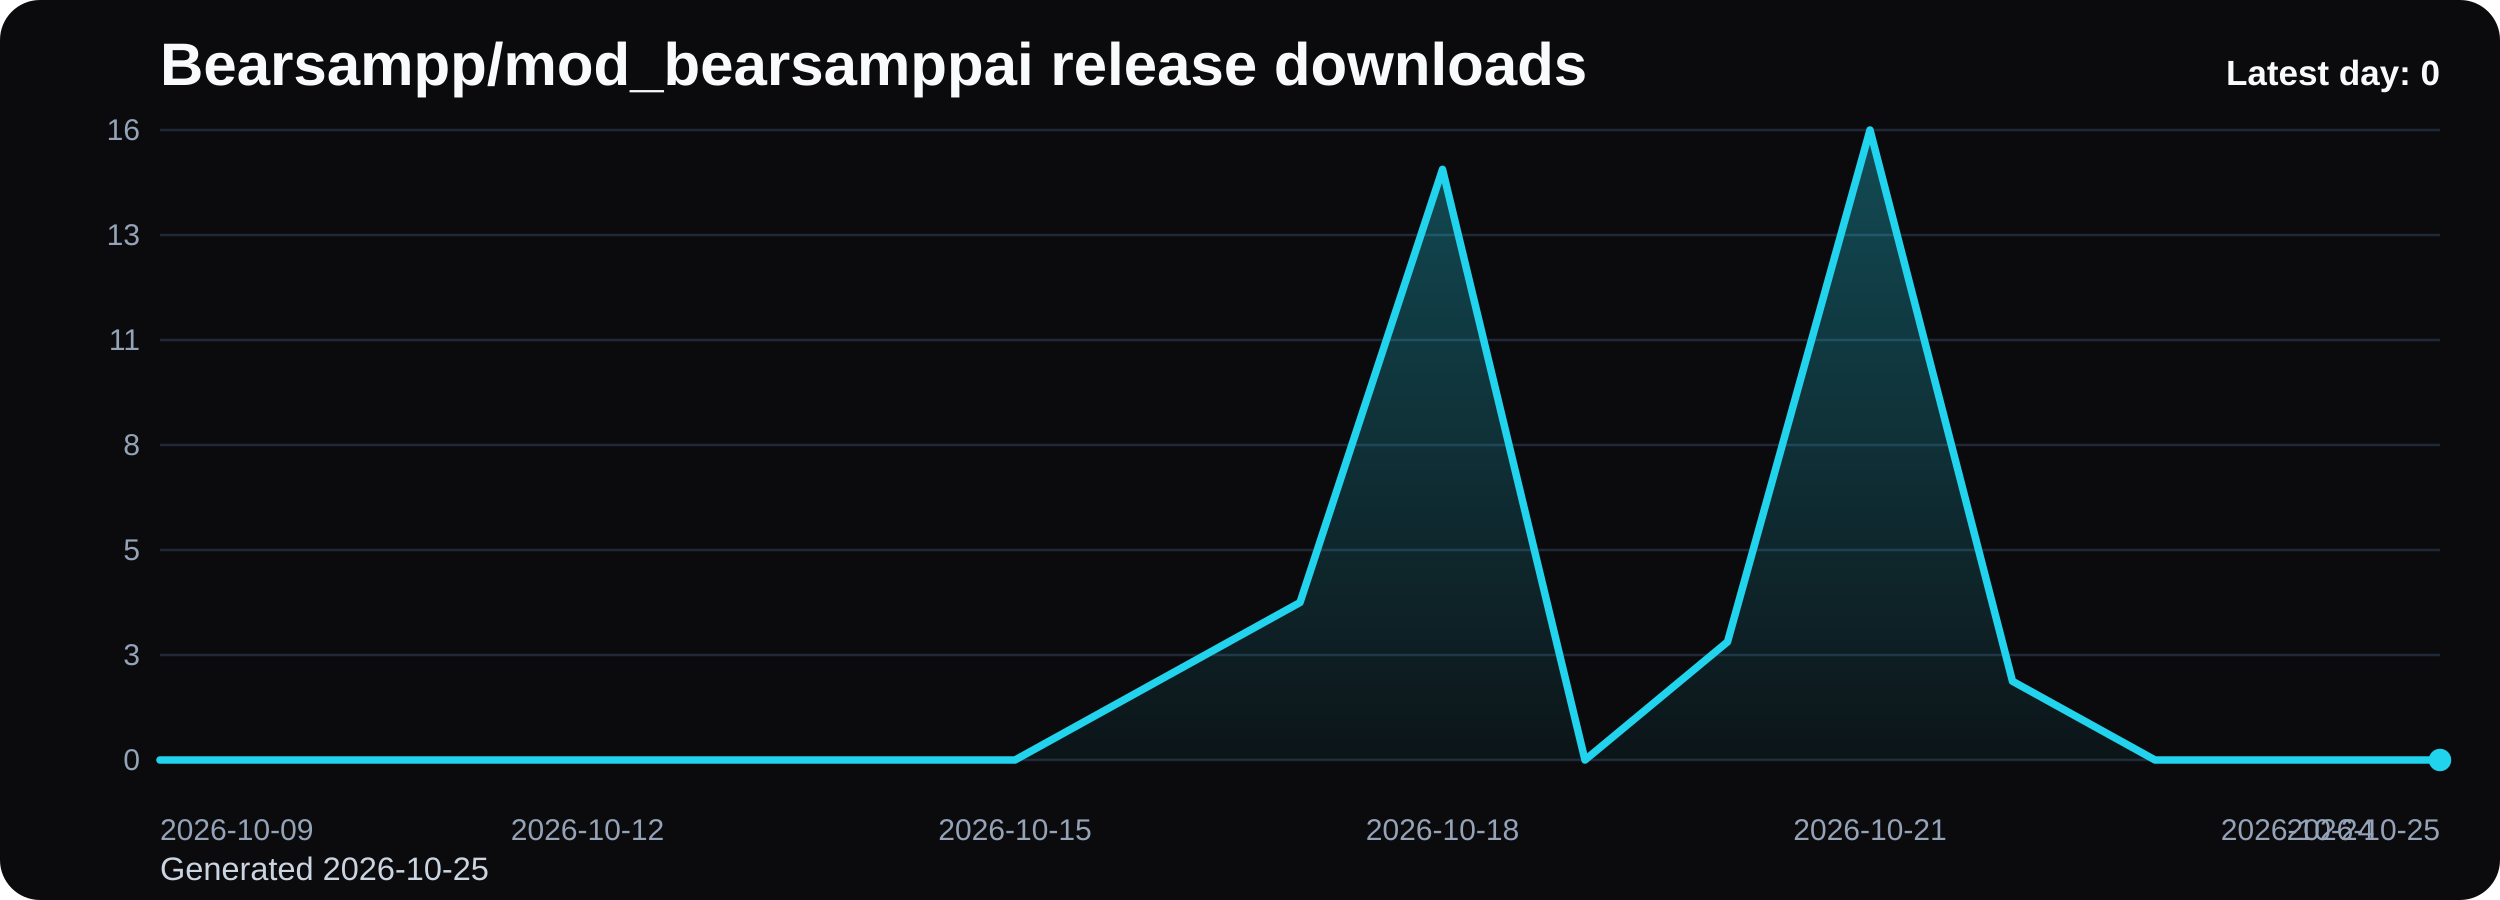
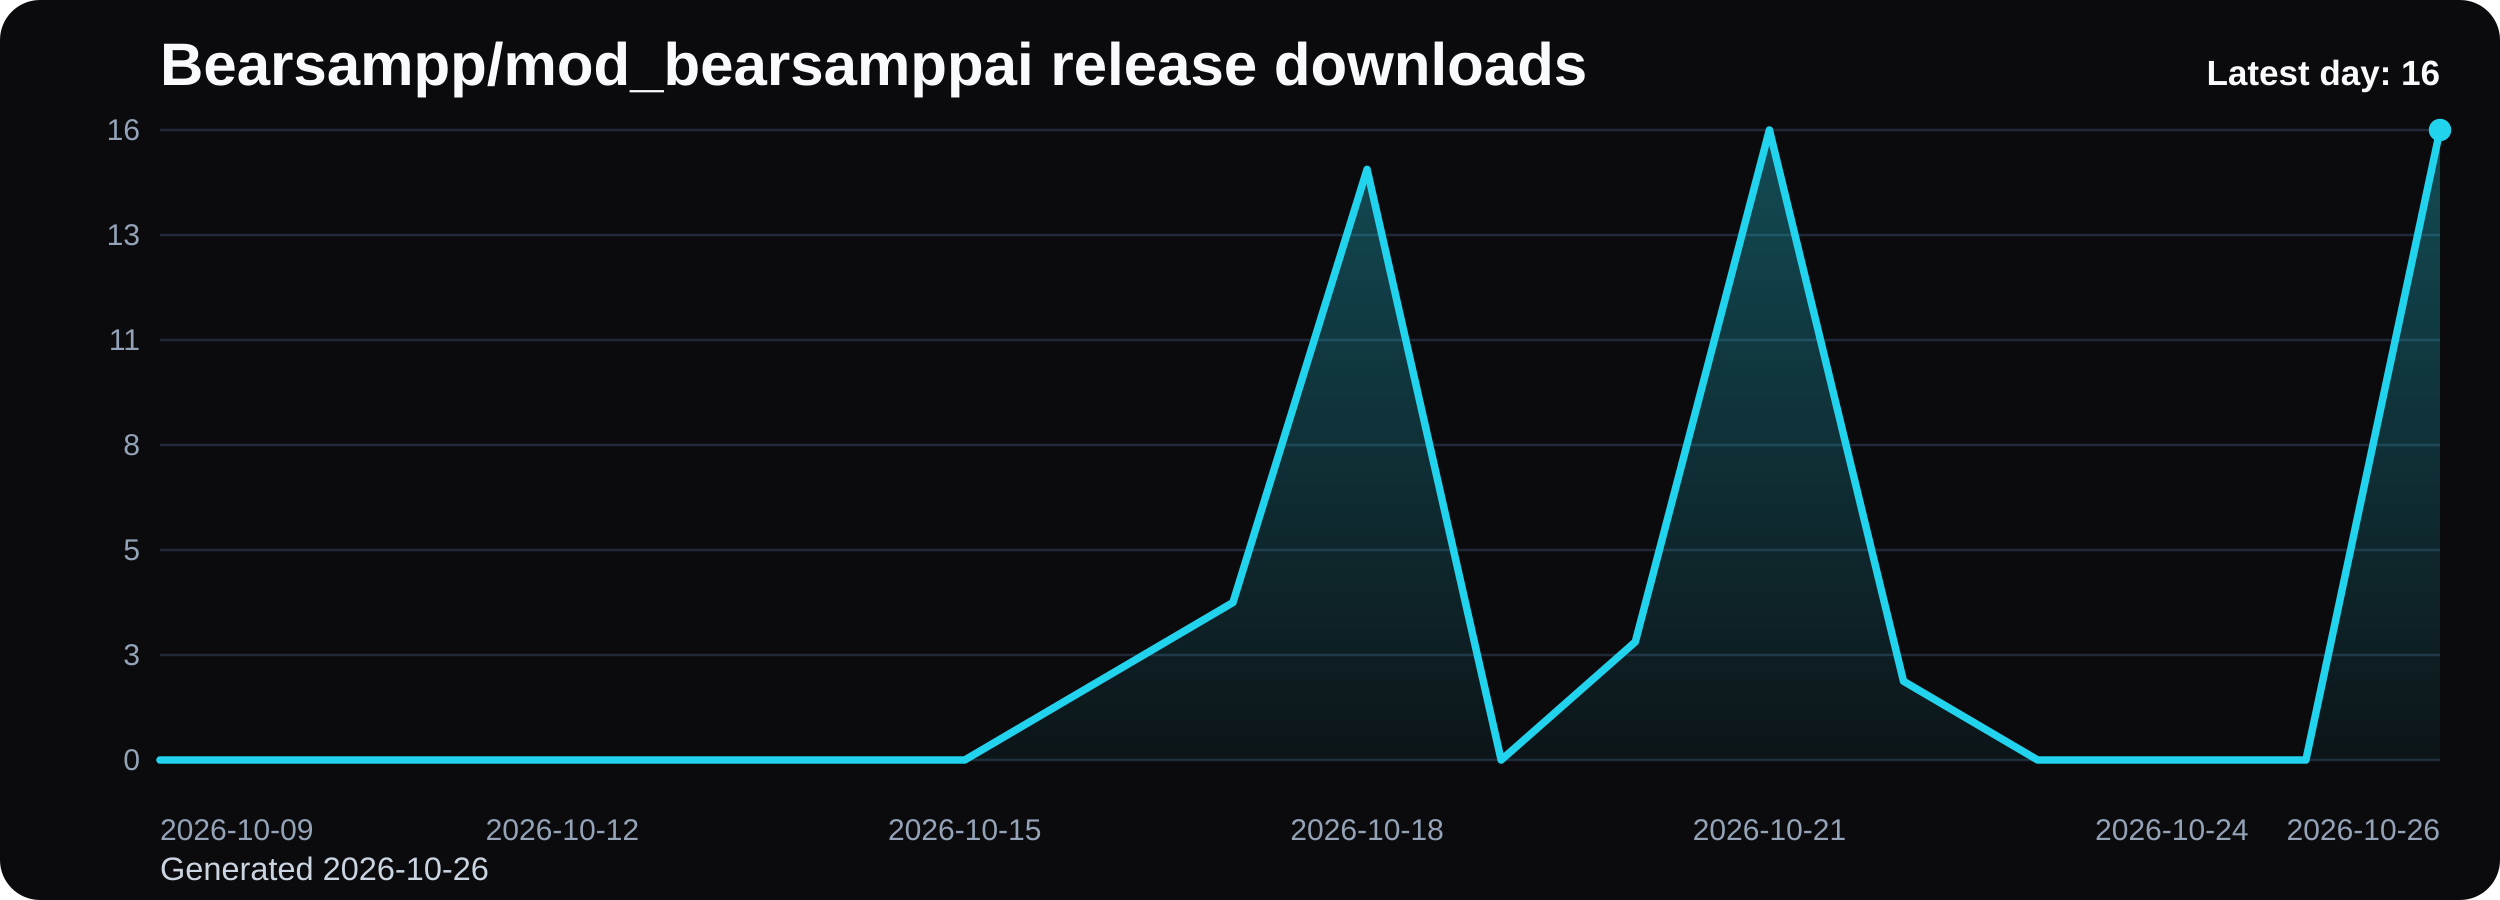
<svg xmlns="http://www.w3.org/2000/svg" viewBox="0 0 1000 360" role="img" aria-label="Bearsampp/mod_bearsamppai release downloads chart">
  <defs>
    <linearGradient id="fill-daily-black" x1="0" y1="0" x2="0" y2="1">
      <stop offset="0%" stop-color="#22d3ee" stop-opacity="0.32" />
      <stop offset="100%" stop-color="#22d3ee" stop-opacity="0.05" />
    </linearGradient>
    <style>
      .bg { fill: #0b0b0d; }
      .title { font: 700 24px Arial, sans-serif; fill: #f8fafc; }
      .sub { font: 400 13px Arial, sans-serif; fill: #cbd5e1; }
      .grid { stroke: #1f2937; stroke-width: 1; }
      .axis { font: 400 12px Arial, sans-serif; fill: #94a3b8; }
      .line { fill: none; stroke: #22d3ee; stroke-width: 3; stroke-linecap: round; stroke-linejoin: round; }
      .dot { fill: #22d3ee; }
      .value { font: 600 11px Arial, sans-serif; fill: #cbd5e1; }
      .latest { font: 700 14px Arial, sans-serif; fill: #f8fafc; }
    </style>
  </defs>
  <rect class="bg" x="0" y="0" width="1000" height="360" rx="16" />
  <text class="title" x="64" y="34">Bearsampp/mod_bearsamppai release downloads</text>
-   <text class="sub" x="64" y="352">Generated 2026-10-25</text>
+   <text class="sub" x="64" y="352">Generated 2026-10-26</text>
  <line x1="64" y1="52.00" x2="976" y2="52.00" class="grid" />
  <text x="56" y="56.00" text-anchor="end" class="axis">16</text>
  <line x1="64" y1="94.00" x2="976" y2="94.00" class="grid" />
  <text x="56" y="98.00" text-anchor="end" class="axis">13</text>
  <line x1="64" y1="136.00" x2="976" y2="136.00" class="grid" />
  <text x="56" y="140.00" text-anchor="end" class="axis">11</text>
  <line x1="64" y1="178.00" x2="976" y2="178.00" class="grid" />
  <text x="56" y="182.00" text-anchor="end" class="axis">8</text>
  <line x1="64" y1="220.00" x2="976" y2="220.00" class="grid" />
  <text x="56" y="224.00" text-anchor="end" class="axis">5</text>
  <line x1="64" y1="262.00" x2="976" y2="262.00" class="grid" />
  <text x="56" y="266.00" text-anchor="end" class="axis">3</text>
  <line x1="64" y1="304.00" x2="976" y2="304.00" class="grid" />
  <text x="56" y="308.00" text-anchor="end" class="axis">0</text>
-   <path d="M 64.00 304 L 64.00 304.00 L 121.00 304.00 L 178.00 304.00 L 235.00 304.00 L 292.00 304.00 L 349.00 304.00 L 406.00 304.00 L 463.00 272.50 L 520.00 241.00 L 577.00 67.75 L 634.00 304.00 L 691.00 256.75 L 748.00 52.00 L 805.00 272.50 L 862.00 304.00 L 919.00 304.00 L 976.00 304.00 L 976.00 304 Z" fill="url(#fill-daily-black)" />
-   <polyline class="line" points="64.00,304.00 121.00,304.00 178.00,304.00 235.00,304.00 292.00,304.00 349.00,304.00 406.00,304.00 463.00,272.50 520.00,241.00 577.00,67.75 634.00,304.00 691.00,256.75 748.00,52.00 805.00,272.50 862.00,304.00 919.00,304.00 976.00,304.00" />
-   <circle class="dot" cx="976.00" cy="304.00" r="4.5" />
+   <path d="M 64.00 304 L 64.00 304.00 L 117.65 304.00 L 171.29 304.00 L 224.94 304.00 L 278.59 304.00 L 332.24 304.00 L 385.88 304.00 L 439.53 272.50 L 493.18 241.00 L 546.82 67.75 L 600.47 304.00 L 654.12 256.75 L 707.76 52.00 L 761.41 272.50 L 815.06 304.00 L 868.71 304.00 L 922.35 304.00 L 976.00 52.00 L 976.00 304 Z" fill="url(#fill-daily-black)" />
+   <polyline class="line" points="64.00,304.00 117.65,304.00 171.29,304.00 224.94,304.00 278.59,304.00 332.24,304.00 385.88,304.00 439.53,272.50 493.18,241.00 546.82,67.75 600.47,304.00 654.12,256.75 707.76,52.00 761.41,272.50 815.06,304.00 868.71,304.00 922.35,304.00 976.00,52.00" />
+   <circle class="dot" cx="976.00" cy="52.00" r="4.5" />
  <text class="axis" x="64.00" y="336" text-anchor="start">2026-10-09</text>
-   <text class="axis" x="235.00" y="336" text-anchor="middle">2026-10-12</text>
-   <text class="axis" x="406.00" y="336" text-anchor="middle">2026-10-15</text>
-   <text class="axis" x="577.00" y="336" text-anchor="middle">2026-10-18</text>
-   <text class="axis" x="748.00" y="336" text-anchor="middle">2026-10-21</text>
-   <text class="axis" x="919.00" y="336" text-anchor="middle">2026-10-24</text>
-   <text class="axis" x="976.00" y="336" text-anchor="end">2026-10-25</text>
-   <text class="latest" x="976" y="34" text-anchor="end">Latest day: 0</text>
+   <text class="axis" x="224.94" y="336" text-anchor="middle">2026-10-12</text>
+   <text class="axis" x="385.88" y="336" text-anchor="middle">2026-10-15</text>
+   <text class="axis" x="546.82" y="336" text-anchor="middle">2026-10-18</text>
+   <text class="axis" x="707.76" y="336" text-anchor="middle">2026-10-21</text>
+   <text class="axis" x="868.71" y="336" text-anchor="middle">2026-10-24</text>
+   <text class="axis" x="976.00" y="336" text-anchor="end">2026-10-26</text>
+   <text class="latest" x="976" y="34" text-anchor="end">Latest day: 16</text>
</svg>
